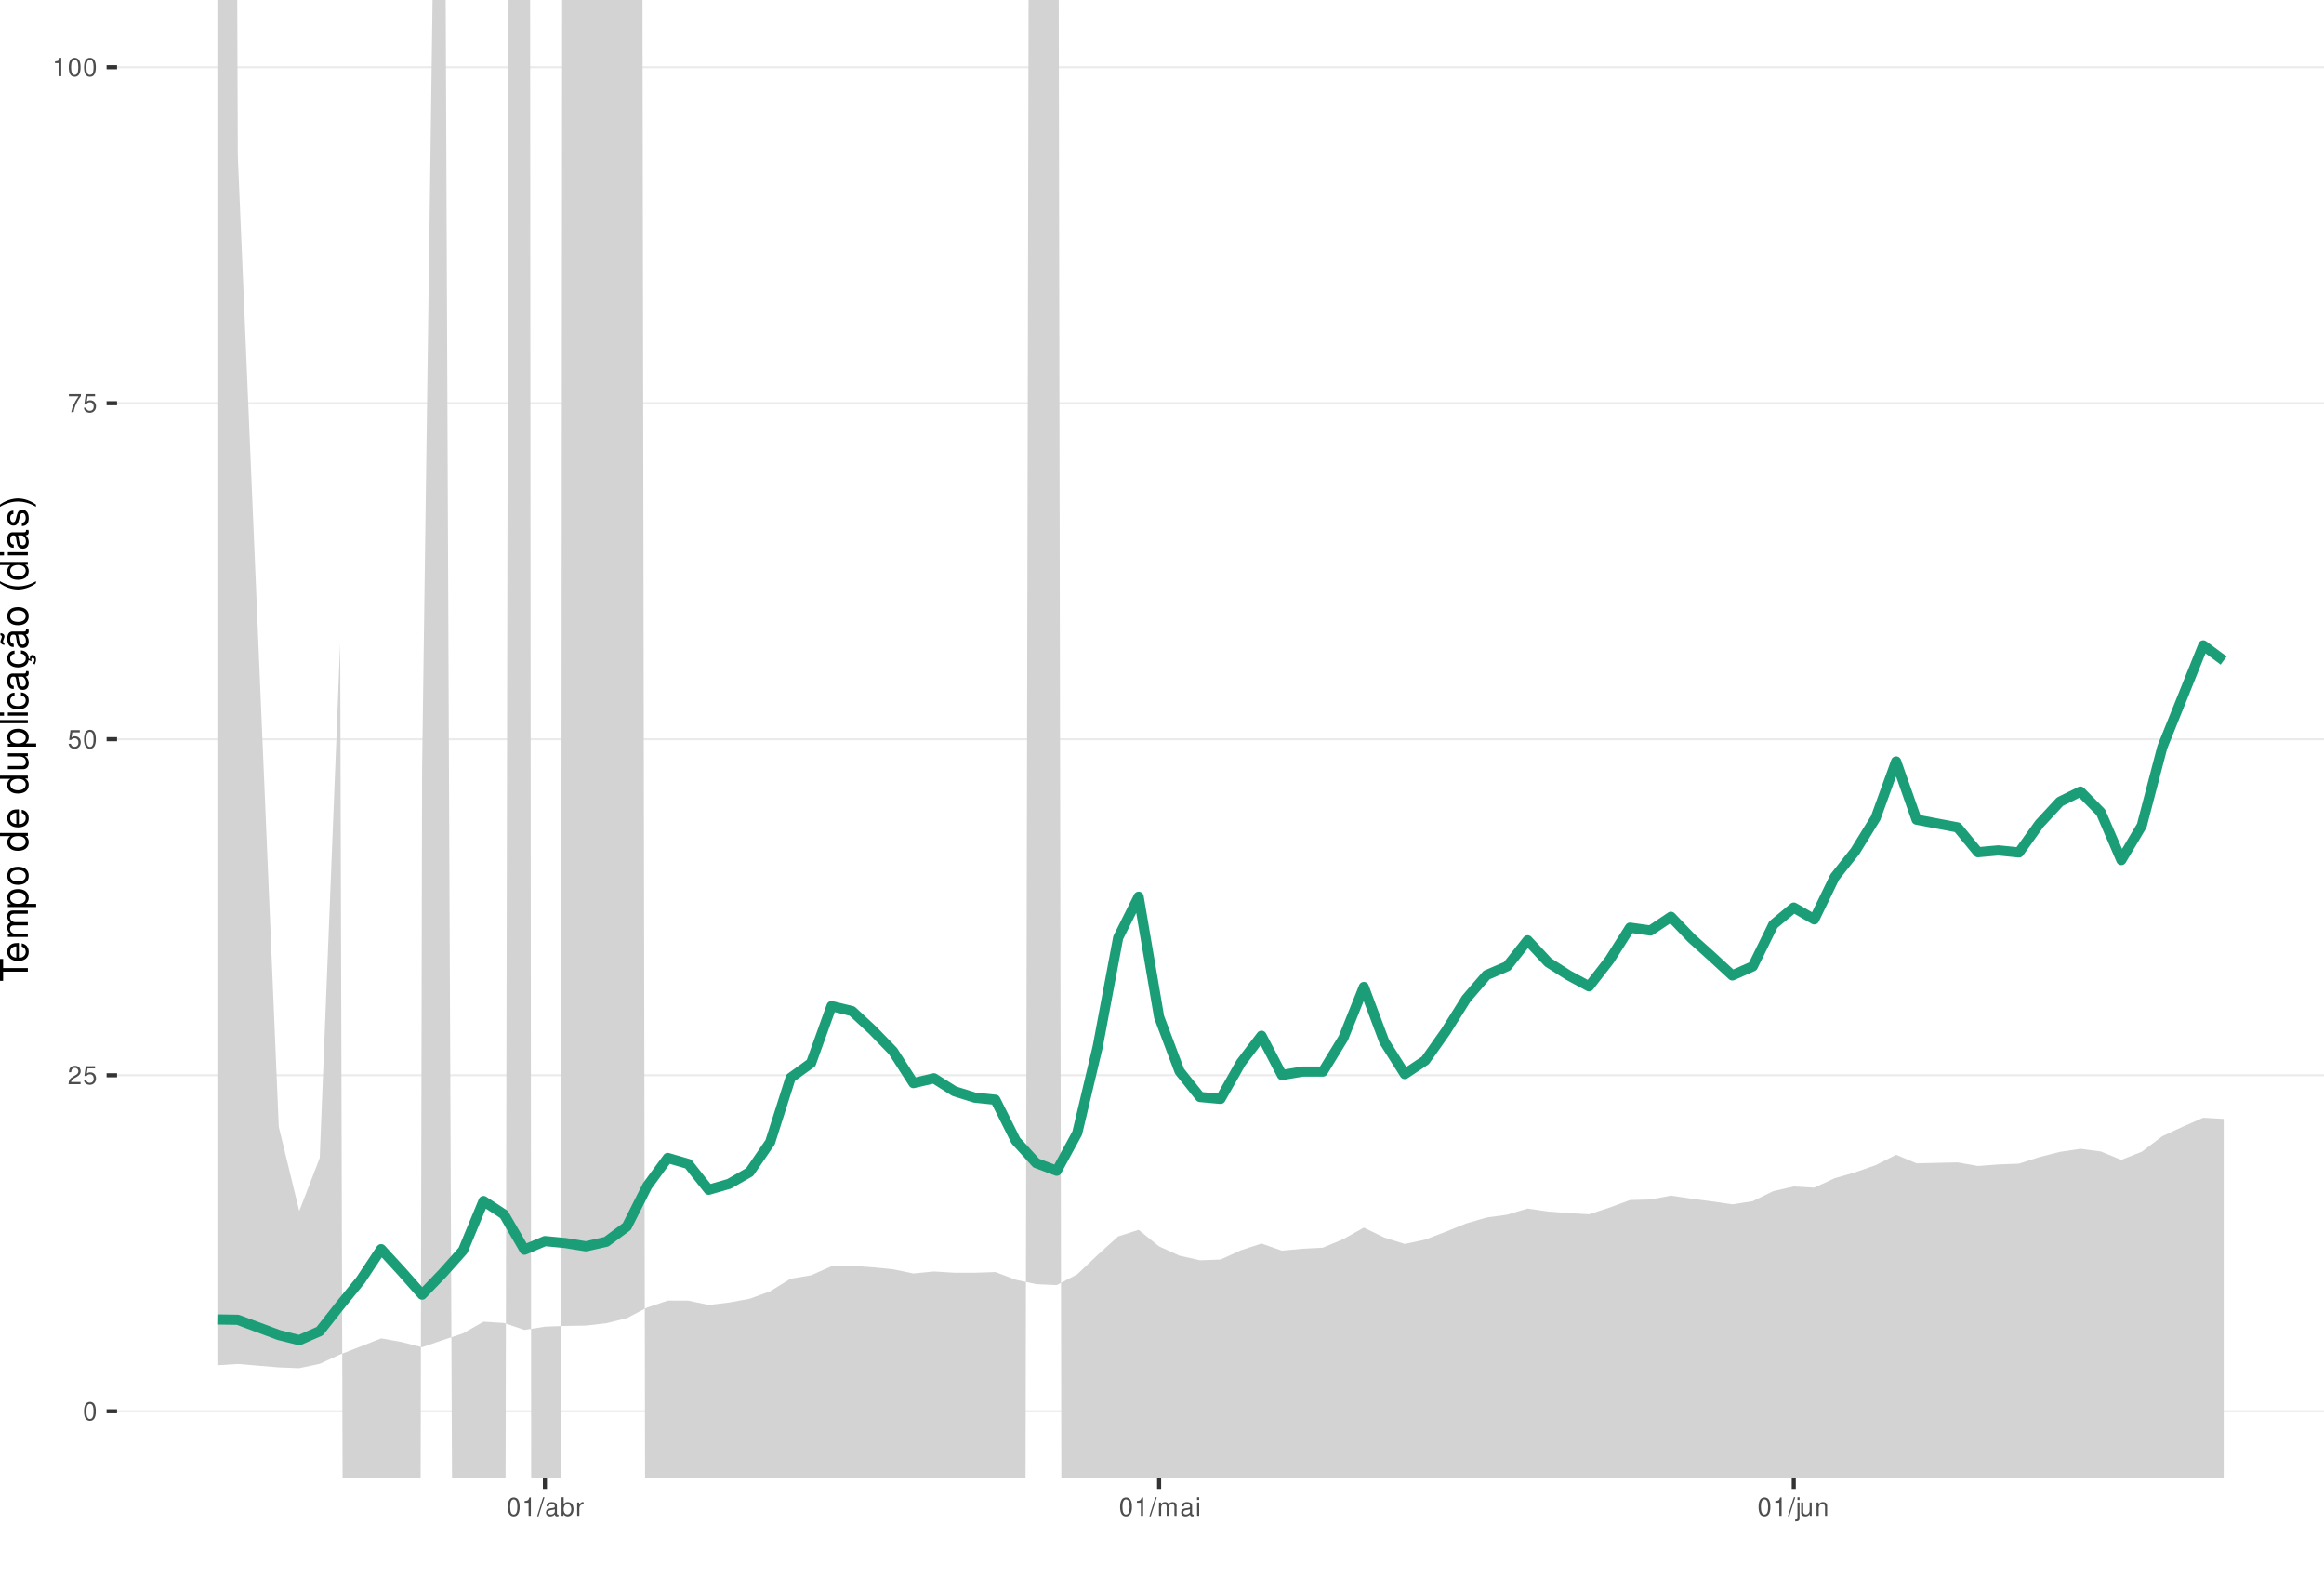
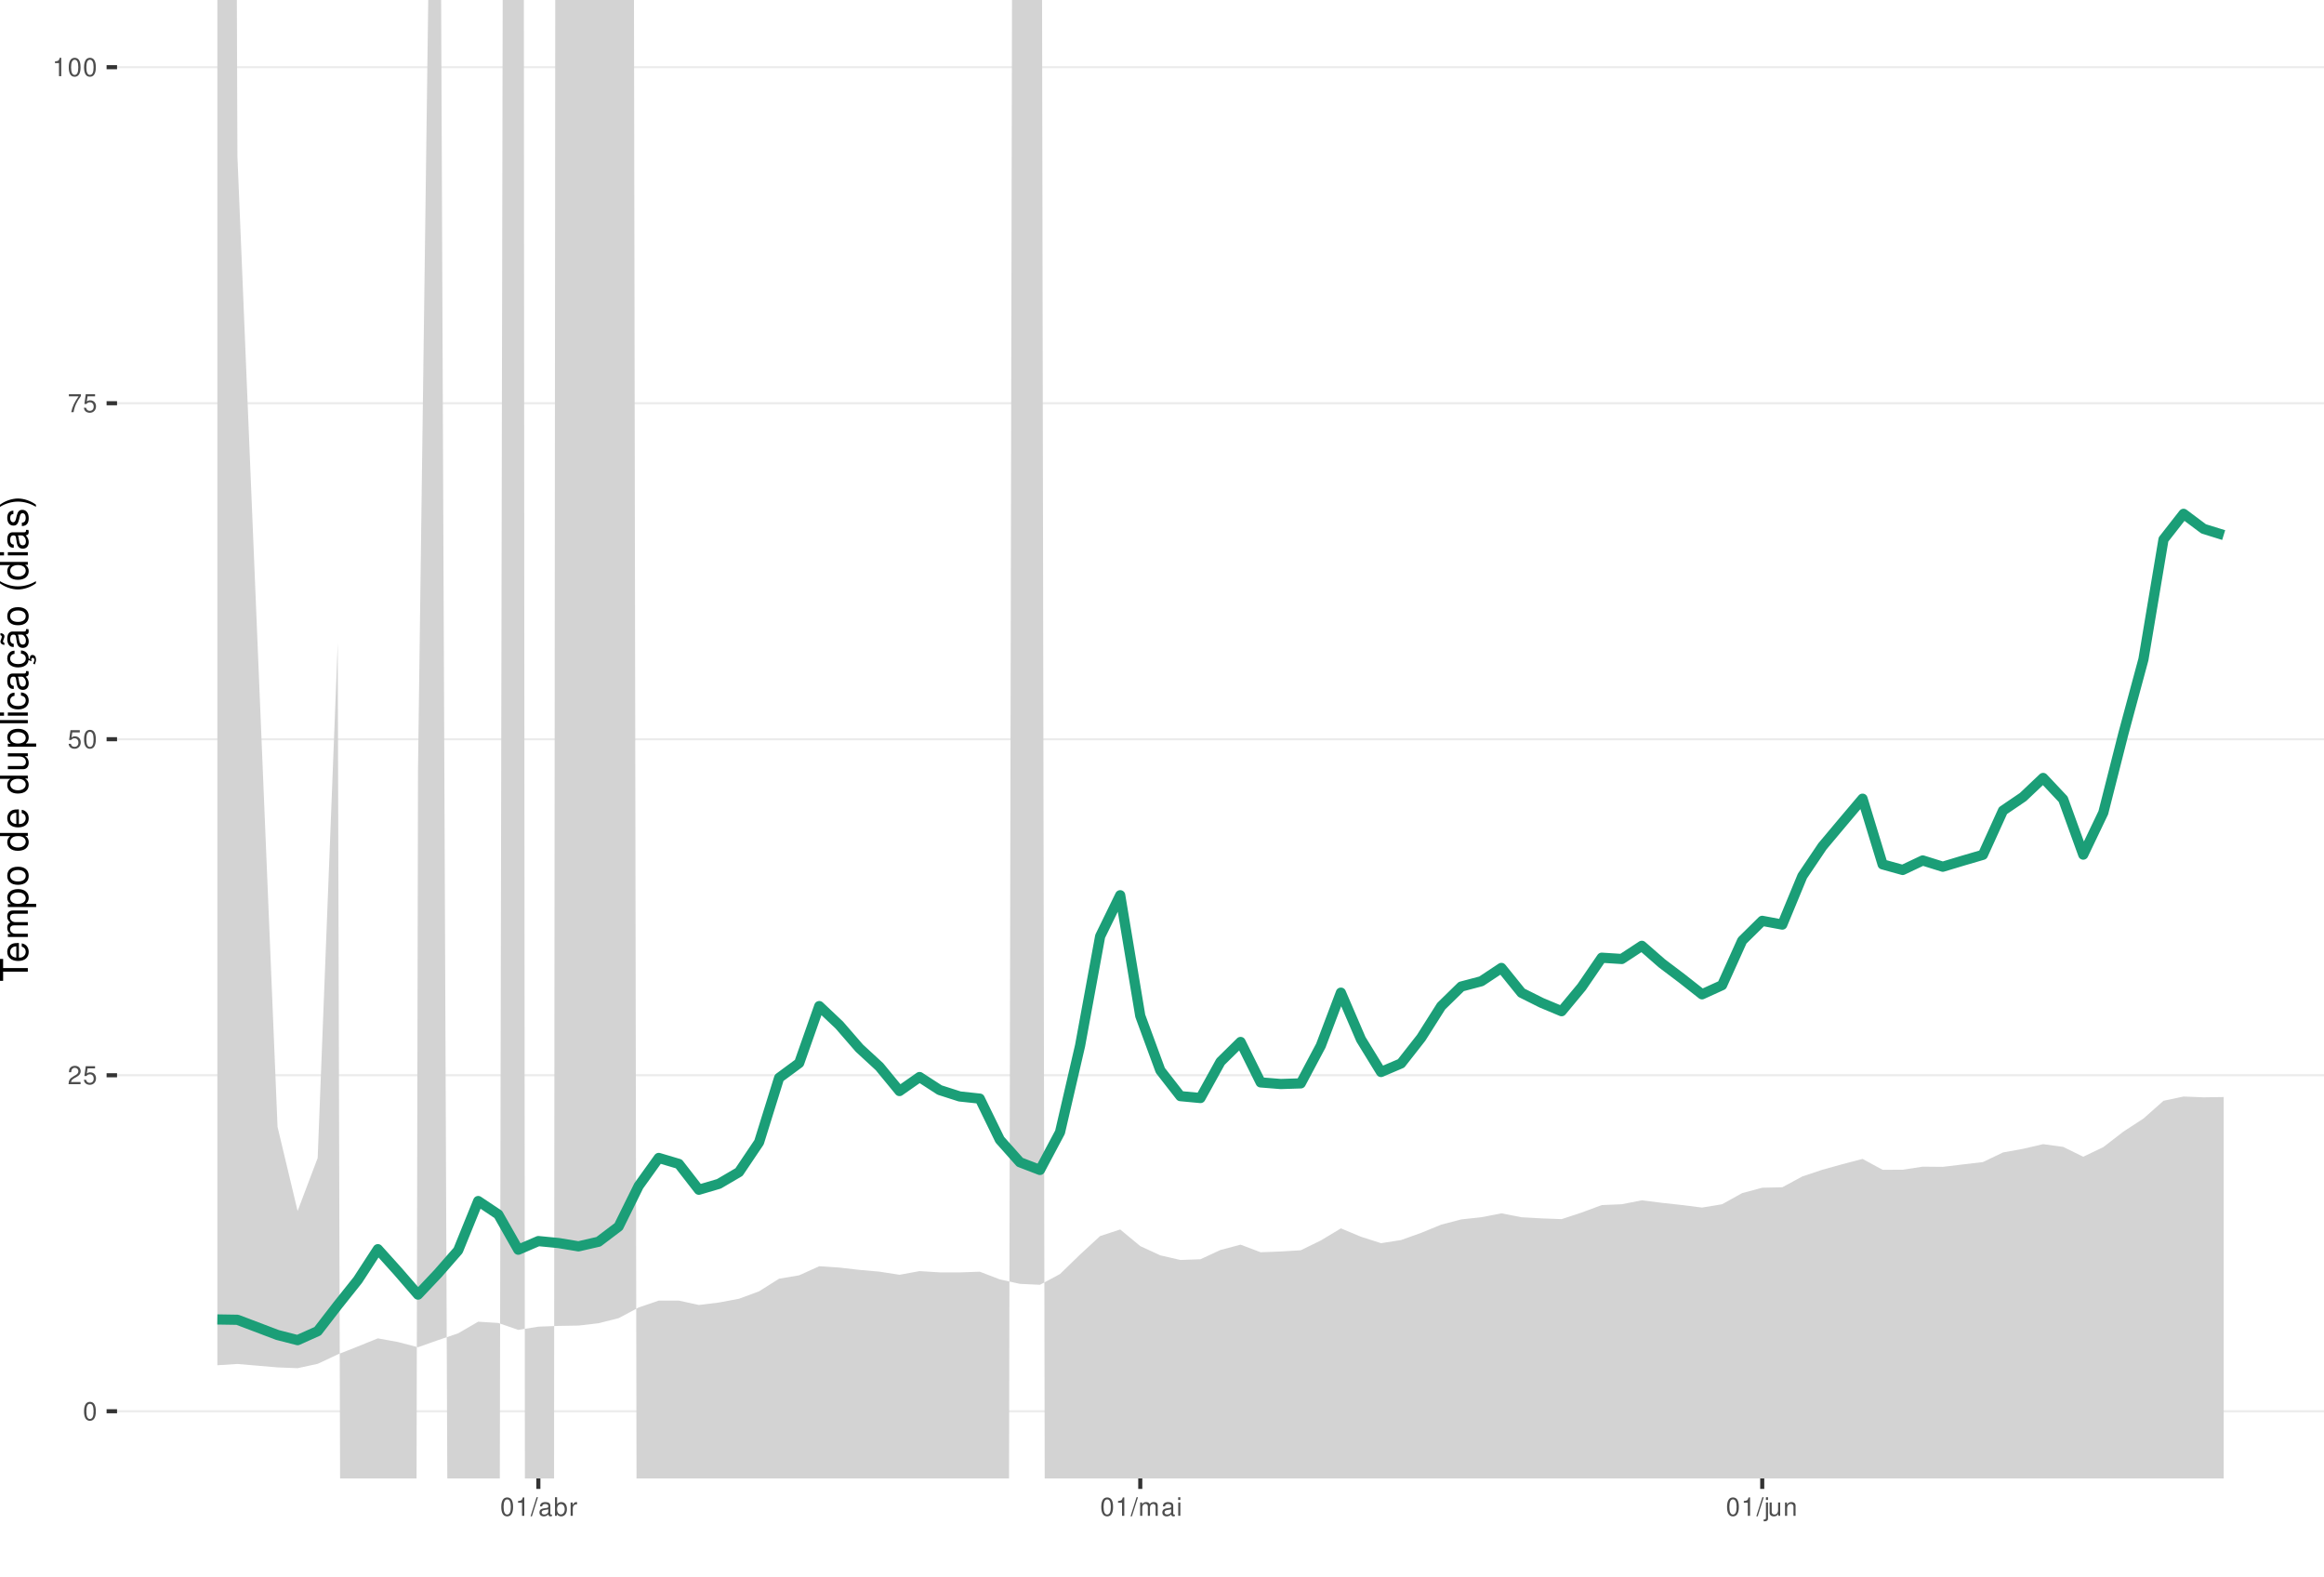
<svg xmlns="http://www.w3.org/2000/svg" xmlns:xlink="http://www.w3.org/1999/xlink" width="609pt" height="413pt" viewBox="0 0 609 413" version="1.1">
  <defs>
    <g>
      <symbol overflow="visible" id="glyph0-0">
        <path style="stroke:none;" d="" />
      </symbol>
      <symbol overflow="visible" id="glyph0-1">
        <path style="stroke:none;" d="M 1.828 -4.812 C 1.391 -4.812 0.984 -4.609 0.75 -4.281 C 0.438 -3.859 0.281 -3.219 0.281 -2.328 C 0.281 -0.703 0.812 0.156 1.828 0.156 C 2.828 0.156 3.375 -0.703 3.375 -2.297 C 3.375 -3.219 3.234 -3.844 2.922 -4.281 C 2.672 -4.625 2.281 -4.812 1.828 -4.812 Z M 1.828 -4.297 C 2.469 -4.297 2.781 -3.641 2.781 -2.344 C 2.781 -0.969 2.469 -0.328 1.812 -0.328 C 1.203 -0.328 0.891 -1 0.891 -2.328 C 0.891 -3.641 1.203 -4.297 1.828 -4.297 Z M 1.828 -4.297 " />
      </symbol>
      <symbol overflow="visible" id="glyph0-2">
        <path style="stroke:none;" d="M 3.375 -0.578 L 0.891 -0.578 C 0.938 -0.984 1.156 -1.234 1.734 -1.578 L 2.406 -1.953 C 3.062 -2.328 3.406 -2.812 3.406 -3.406 C 3.406 -3.812 3.234 -4.188 2.969 -4.438 C 2.688 -4.688 2.344 -4.812 1.891 -4.812 C 1.297 -4.812 0.844 -4.594 0.578 -4.188 C 0.422 -3.938 0.344 -3.641 0.328 -3.141 L 0.922 -3.141 C 0.938 -3.469 0.984 -3.672 1.062 -3.828 C 1.219 -4.125 1.516 -4.297 1.875 -4.297 C 2.406 -4.297 2.797 -3.906 2.797 -3.391 C 2.797 -3.016 2.578 -2.672 2.156 -2.438 L 1.547 -2.078 C 0.562 -1.516 0.281 -1.062 0.219 0 L 3.375 0 Z M 3.375 -0.578 " />
      </symbol>
      <symbol overflow="visible" id="glyph0-3">
        <path style="stroke:none;" d="M 3.172 -4.719 L 0.734 -4.719 L 0.375 -2.156 L 0.922 -2.156 C 1.188 -2.469 1.422 -2.594 1.797 -2.594 C 2.422 -2.594 2.812 -2.156 2.812 -1.453 C 2.812 -0.781 2.422 -0.359 1.781 -0.359 C 1.266 -0.359 0.953 -0.625 0.812 -1.156 L 0.234 -1.156 C 0.312 -0.766 0.375 -0.578 0.516 -0.406 C 0.781 -0.047 1.266 0.156 1.797 0.156 C 2.75 0.156 3.422 -0.547 3.422 -1.531 C 3.422 -2.469 2.797 -3.109 1.891 -3.109 C 1.562 -3.109 1.297 -3.016 1.016 -2.828 L 1.203 -4.141 L 3.172 -4.141 Z M 3.172 -4.719 " />
      </symbol>
      <symbol overflow="visible" id="glyph0-4">
        <path style="stroke:none;" d="M 3.469 -4.719 L 0.312 -4.719 L 0.312 -4.141 L 2.859 -4.141 C 1.734 -2.531 1.266 -1.547 0.922 0 L 1.547 0 C 1.797 -1.516 2.391 -2.812 3.469 -4.234 Z M 3.469 -4.719 " />
      </symbol>
      <symbol overflow="visible" id="glyph0-5">
        <path style="stroke:none;" d="M 1.719 -3.422 L 1.719 0 L 2.312 0 L 2.312 -4.812 L 1.922 -4.812 C 1.719 -4.078 1.578 -3.969 0.672 -3.859 L 0.672 -3.422 Z M 1.719 -3.422 " />
      </symbol>
      <symbol overflow="visible" id="glyph0-6">
        <path style="stroke:none;" d="M 1.531 -4.859 L -0.047 0.141 L 0.312 0.141 L 1.891 -4.859 Z M 1.531 -4.859 " />
      </symbol>
      <symbol overflow="visible" id="glyph0-7">
        <path style="stroke:none;" d="M 3.562 -0.328 C 3.5 -0.312 3.469 -0.312 3.438 -0.312 C 3.25 -0.312 3.141 -0.406 3.141 -0.578 L 3.141 -2.641 C 3.141 -3.25 2.688 -3.594 1.828 -3.594 C 1.312 -3.594 0.906 -3.438 0.672 -3.188 C 0.516 -3 0.453 -2.797 0.438 -2.453 L 0.984 -2.453 C 1.031 -2.875 1.297 -3.078 1.812 -3.078 C 2.312 -3.078 2.594 -2.891 2.594 -2.562 L 2.594 -2.406 C 2.578 -2.172 2.469 -2.078 2.016 -2.031 C 1.219 -1.922 1.109 -1.891 0.891 -1.812 C 0.484 -1.641 0.281 -1.328 0.281 -0.875 C 0.281 -0.25 0.719 0.156 1.422 0.156 C 1.859 0.156 2.219 0 2.609 -0.359 C 2.656 0 2.828 0.156 3.188 0.156 C 3.297 0.156 3.375 0.141 3.562 0.094 Z M 2.594 -1.094 C 2.594 -0.906 2.531 -0.797 2.375 -0.641 C 2.141 -0.438 1.875 -0.328 1.547 -0.328 C 1.109 -0.328 0.859 -0.547 0.859 -0.891 C 0.859 -1.266 1.094 -1.438 1.703 -1.531 C 2.297 -1.609 2.406 -1.641 2.594 -1.719 Z M 2.594 -1.094 " />
      </symbol>
      <symbol overflow="visible" id="glyph0-8">
        <path style="stroke:none;" d="M 0.359 -4.859 L 0.359 0 L 0.859 0 L 0.859 -0.453 C 1.125 -0.047 1.484 0.156 1.969 0.156 C 2.875 0.156 3.484 -0.594 3.484 -1.75 C 3.484 -2.891 2.922 -3.594 1.984 -3.594 C 1.516 -3.594 1.172 -3.406 0.906 -3.016 L 0.906 -4.859 Z M 1.891 -3.062 C 2.5 -3.062 2.906 -2.531 2.906 -1.703 C 2.906 -0.906 2.484 -0.359 1.891 -0.359 C 1.297 -0.359 0.906 -0.906 0.906 -1.719 C 0.906 -2.531 1.297 -3.062 1.891 -3.062 Z M 1.891 -3.062 " />
      </symbol>
      <symbol overflow="visible" id="glyph0-9">
        <path style="stroke:none;" d="M 0.453 -3.484 L 0.453 0 L 1.016 0 L 1.016 -1.812 C 1.031 -2.656 1.375 -3.016 2.141 -3 L 2.141 -3.562 C 2.047 -3.578 1.984 -3.594 1.922 -3.594 C 1.562 -3.594 1.297 -3.375 0.969 -2.859 L 0.969 -3.484 Z M 0.453 -3.484 " />
      </symbol>
      <symbol overflow="visible" id="glyph0-10">
        <path style="stroke:none;" d="M 0.469 -3.484 L 0.469 0 L 1.031 0 L 1.031 -2.188 C 1.031 -2.703 1.391 -3.109 1.844 -3.109 C 2.25 -3.109 2.484 -2.844 2.484 -2.406 L 2.484 0 L 3.047 0 L 3.047 -2.188 C 3.047 -2.703 3.422 -3.109 3.875 -3.109 C 4.266 -3.109 4.516 -2.844 4.516 -2.406 L 4.516 0 L 5.078 0 L 5.078 -2.609 C 5.078 -3.234 4.719 -3.594 4.062 -3.594 C 3.594 -3.594 3.312 -3.453 2.984 -3.062 C 2.781 -3.422 2.5 -3.594 2.047 -3.594 C 1.578 -3.594 1.266 -3.422 0.984 -3 L 0.984 -3.484 Z M 0.469 -3.484 " />
      </symbol>
      <symbol overflow="visible" id="glyph0-11">
        <path style="stroke:none;" d="M 1 -3.484 L 0.453 -3.484 L 0.453 0 L 1 0 Z M 1 -4.859 L 0.438 -4.859 L 0.438 -4.156 L 1 -4.156 Z M 1 -4.859 " />
      </symbol>
      <symbol overflow="visible" id="glyph0-12">
        <path style="stroke:none;" d="M 0.469 -3.484 L 0.469 0.5 C 0.469 0.859 0.359 0.969 0.016 0.969 C -0.031 0.969 -0.047 0.969 -0.125 0.953 L -0.125 1.438 C -0.047 1.438 -0.016 1.453 0.062 1.453 C 0.688 1.453 1.016 1.203 1.016 0.719 L 1.016 -3.484 Z M 1.016 -4.859 L 0.469 -4.859 L 0.469 -4.156 L 1.016 -4.156 Z M 1.016 -4.859 " />
      </symbol>
      <symbol overflow="visible" id="glyph0-13">
        <path style="stroke:none;" d="M 3.203 0 L 3.203 -3.484 L 2.656 -3.484 L 2.656 -1.516 C 2.656 -0.797 2.281 -0.328 1.703 -0.328 C 1.266 -0.328 0.984 -0.594 0.984 -1.016 L 0.984 -3.484 L 0.438 -3.484 L 0.438 -0.797 C 0.438 -0.219 0.859 0.156 1.547 0.156 C 2.062 0.156 2.391 -0.031 2.703 -0.484 L 2.703 0 Z M 3.203 0 " />
      </symbol>
      <symbol overflow="visible" id="glyph0-14">
        <path style="stroke:none;" d="M 0.469 -3.484 L 0.469 0 L 1.031 0 L 1.031 -1.922 C 1.031 -2.641 1.391 -3.109 1.969 -3.109 C 2.406 -3.109 2.688 -2.828 2.688 -2.422 L 2.688 0 L 3.234 0 L 3.234 -2.641 C 3.234 -3.219 2.812 -3.594 2.141 -3.594 C 1.625 -3.594 1.281 -3.391 0.984 -2.906 L 0.984 -3.484 Z M 0.469 -3.484 " />
      </symbol>
      <symbol overflow="visible" id="glyph1-0">
        <path style="stroke:none;" d="" />
      </symbol>
      <symbol overflow="visible" id="glyph1-1">
        <path style="stroke:none;" d="M -6.469 -3.547 L -6.469 -5.938 L -7.297 -5.938 L -7.297 -0.203 L -6.469 -0.203 L -6.469 -2.609 L 0 -2.609 L 0 -3.547 Z M -6.469 -3.547 " />
      </symbol>
      <symbol overflow="visible" id="glyph1-2">
        <path style="stroke:none;" d="M -2.344 -5.125 C -3.141 -5.125 -3.625 -5.062 -4.016 -4.922 C -4.875 -4.578 -5.391 -3.781 -5.391 -2.797 C -5.391 -1.344 -4.281 -0.406 -2.547 -0.406 C -0.812 -0.406 0.234 -1.297 0.234 -2.781 C 0.234 -3.984 -0.453 -4.812 -1.594 -5.016 L -1.594 -4.188 C -0.906 -3.953 -0.547 -3.484 -0.547 -2.812 C -0.547 -2.281 -0.781 -1.828 -1.219 -1.547 C -1.516 -1.344 -1.812 -1.281 -2.344 -1.266 Z M -3.016 -1.297 C -3.984 -1.359 -4.625 -1.953 -4.625 -2.797 C -4.625 -3.641 -3.953 -4.234 -3.016 -4.234 Z M -3.016 -1.297 " />
      </symbol>
      <symbol overflow="visible" id="glyph1-3">
        <path style="stroke:none;" d="M -5.234 -0.703 L 0 -0.703 L 0 -1.547 L -3.297 -1.547 C -4.047 -1.547 -4.656 -2.094 -4.656 -2.766 C -4.656 -3.391 -4.281 -3.734 -3.609 -3.734 L 0 -3.734 L 0 -4.578 L -3.297 -4.578 C -4.047 -4.578 -4.656 -5.125 -4.656 -5.812 C -4.656 -6.422 -4.266 -6.781 -3.609 -6.781 L 0 -6.781 L 0 -7.625 L -3.938 -7.625 C -4.875 -7.625 -5.391 -7.078 -5.391 -6.094 C -5.391 -5.406 -5.188 -4.984 -4.594 -4.484 C -5.156 -4.188 -5.391 -3.766 -5.391 -3.078 C -5.391 -2.375 -5.125 -1.906 -4.5 -1.469 L -5.234 -1.469 Z M -5.234 -0.703 " />
      </symbol>
      <symbol overflow="visible" id="glyph1-4">
        <path style="stroke:none;" d="M 2.188 -0.547 L 2.188 -1.375 L -0.547 -1.375 C -0.016 -1.812 0.234 -2.312 0.234 -2.984 C 0.234 -4.344 -0.859 -5.234 -2.531 -5.234 C -4.297 -5.234 -5.391 -4.375 -5.391 -2.984 C -5.391 -2.266 -5.062 -1.703 -4.453 -1.312 L -5.234 -1.312 L -5.234 -0.547 Z M -4.609 -2.844 C -4.609 -3.766 -3.797 -4.359 -2.547 -4.359 C -1.359 -4.359 -0.547 -3.75 -0.547 -2.844 C -0.547 -1.953 -1.344 -1.375 -2.578 -1.375 C -3.812 -1.375 -4.609 -1.953 -4.609 -2.844 Z M -4.609 -2.844 " />
      </symbol>
      <symbol overflow="visible" id="glyph1-5">
        <path style="stroke:none;" d="M -5.391 -2.719 C -5.391 -1.234 -4.344 -0.359 -2.578 -0.359 C -0.812 -0.359 0.234 -1.234 0.234 -2.734 C 0.234 -4.203 -0.812 -5.094 -2.547 -5.094 C -4.359 -5.094 -5.391 -4.234 -5.391 -2.719 Z M -4.625 -2.734 C -4.625 -3.672 -3.844 -4.234 -2.547 -4.234 C -1.312 -4.234 -0.547 -3.656 -0.547 -2.734 C -0.547 -1.797 -1.312 -1.234 -2.578 -1.234 C -3.844 -1.234 -4.625 -1.797 -4.625 -2.734 Z M -4.625 -2.734 " />
      </symbol>
      <symbol overflow="visible" id="glyph1-6">
        <path style="stroke:none;" d="" />
      </symbol>
      <symbol overflow="visible" id="glyph1-7">
        <path style="stroke:none;" d="M -7.297 -4.953 L -7.297 -4.125 L -4.578 -4.125 C -5.109 -3.766 -5.391 -3.203 -5.391 -2.516 C -5.391 -1.156 -4.297 -0.266 -2.625 -0.266 C -0.859 -0.266 0.234 -1.125 0.234 -2.547 C 0.234 -3.266 -0.047 -3.766 -0.688 -4.203 L 0 -4.203 L 0 -4.953 Z M -4.609 -2.656 C -4.609 -3.547 -3.812 -4.125 -2.562 -4.125 C -1.344 -4.125 -0.547 -3.547 -0.547 -2.656 C -0.547 -1.734 -1.359 -1.125 -2.578 -1.125 C -3.797 -1.125 -4.609 -1.734 -4.609 -2.656 Z M -4.609 -2.656 " />
      </symbol>
      <symbol overflow="visible" id="glyph1-8">
        <path style="stroke:none;" d="M 0 -4.812 L -5.234 -4.812 L -5.234 -3.984 L -2.266 -3.984 C -1.203 -3.984 -0.5 -3.438 -0.5 -2.562 C -0.5 -1.906 -0.906 -1.484 -1.531 -1.484 L -5.234 -1.484 L -5.234 -0.656 L -1.203 -0.656 C -0.328 -0.656 0.234 -1.297 0.234 -2.312 C 0.234 -3.094 -0.047 -3.578 -0.734 -4.062 L 0 -4.062 Z M 0 -4.812 " />
      </symbol>
      <symbol overflow="visible" id="glyph1-9">
        <path style="stroke:none;" d="M -7.297 -1.516 L -7.297 -0.688 L 0 -0.688 L 0 -1.516 Z M -7.297 -1.516 " />
      </symbol>
      <symbol overflow="visible" id="glyph1-10">
        <path style="stroke:none;" d="M -5.234 -1.5 L -5.234 -0.672 L 0 -0.672 L 0 -1.5 Z M -7.297 -1.5 L -7.297 -0.656 L -6.234 -0.656 L -6.234 -1.5 Z M -7.297 -1.5 " />
      </symbol>
      <symbol overflow="visible" id="glyph1-11">
        <path style="stroke:none;" d="M -3.484 -4.703 C -3.984 -4.672 -4.312 -4.562 -4.609 -4.359 C -5.094 -4 -5.391 -3.375 -5.391 -2.641 C -5.391 -1.219 -4.266 -0.312 -2.531 -0.312 C -0.844 -0.312 0.234 -1.203 0.234 -2.625 C 0.234 -3.875 -0.516 -4.672 -1.797 -4.766 L -1.797 -3.938 C -0.953 -3.797 -0.547 -3.359 -0.547 -2.656 C -0.547 -1.734 -1.297 -1.188 -2.531 -1.188 C -3.844 -1.188 -4.625 -1.719 -4.625 -2.625 C -4.625 -3.328 -4.203 -3.766 -3.484 -3.875 Z M -3.484 -4.703 " />
      </symbol>
      <symbol overflow="visible" id="glyph1-12">
        <path style="stroke:none;" d="M -0.484 -5.344 C -0.469 -5.266 -0.469 -5.219 -0.469 -5.172 C -0.469 -4.875 -0.625 -4.719 -0.875 -4.719 L -3.953 -4.719 C -4.891 -4.719 -5.391 -4.047 -5.391 -2.75 C -5.391 -1.984 -5.172 -1.375 -4.781 -1.016 C -4.516 -0.766 -4.203 -0.672 -3.688 -0.656 L -3.688 -1.484 C -4.328 -1.562 -4.625 -1.938 -4.625 -2.719 C -4.625 -3.484 -4.344 -3.891 -3.844 -3.891 L -3.625 -3.891 C -3.266 -3.875 -3.125 -3.703 -3.047 -3.016 C -2.891 -1.844 -2.844 -1.656 -2.719 -1.344 C -2.453 -0.734 -2 -0.422 -1.312 -0.422 C -0.375 -0.422 0.234 -1.078 0.234 -2.141 C 0.234 -2.797 0 -3.328 -0.547 -3.922 C 0 -3.984 0.234 -4.234 0.234 -4.781 C 0.234 -4.953 0.203 -5.062 0.141 -5.344 Z M -1.656 -3.891 C -1.375 -3.891 -1.203 -3.812 -0.969 -3.562 C -0.656 -3.219 -0.5 -2.812 -0.5 -2.312 C -0.5 -1.672 -0.812 -1.297 -1.344 -1.297 C -1.891 -1.297 -2.172 -1.656 -2.297 -2.547 C -2.422 -3.438 -2.453 -3.609 -2.594 -3.891 Z M -1.656 -3.891 " />
      </symbol>
      <symbol overflow="visible" id="glyph1-13">
        <path style="stroke:none;" d="M 0.234 -2.641 C 0.234 -3.875 -0.547 -4.703 -1.797 -4.766 L -1.797 -3.938 C -0.953 -3.797 -0.531 -3.359 -0.531 -2.656 C -0.531 -1.734 -1.281 -1.188 -2.516 -1.188 C -3.844 -1.188 -4.625 -1.719 -4.625 -2.625 C -4.625 -3.328 -4.203 -3.766 -3.484 -3.875 L -3.484 -4.703 C -3.984 -4.672 -4.312 -4.562 -4.609 -4.359 C -5.094 -4 -5.391 -3.375 -5.391 -2.641 C -5.391 -1.219 -4.266 -0.312 -2.531 -0.312 C -1.469 -0.312 -0.625 -0.672 -0.156 -1.312 C 0.047 -1.594 0.125 -1.812 0.203 -2.25 L 0.922 -1.938 L 0.984 -2.062 C 0.938 -2.188 0.906 -2.25 0.906 -2.375 C 0.906 -2.656 1.047 -2.828 1.281 -2.828 C 1.547 -2.828 1.734 -2.594 1.734 -2.297 C 1.734 -2.031 1.672 -1.844 1.438 -1.406 L 1.406 -1.312 L 1.812 -1.094 C 2.078 -1.75 2.141 -1.953 2.141 -2.344 C 2.141 -3.109 1.781 -3.578 1.203 -3.578 C 0.781 -3.578 0.547 -3.297 0.547 -2.797 C 0.547 -2.703 0.547 -2.641 0.562 -2.516 Z M 0.234 -2.641 " />
      </symbol>
      <symbol overflow="visible" id="glyph1-14">
        <path style="stroke:none;" d="M -0.484 -5.344 C -0.469 -5.266 -0.469 -5.219 -0.469 -5.172 C -0.469 -4.875 -0.625 -4.719 -0.875 -4.719 L -3.953 -4.719 C -4.891 -4.719 -5.391 -4.047 -5.391 -2.75 C -5.391 -1.984 -5.172 -1.375 -4.781 -1.016 C -4.516 -0.766 -4.203 -0.672 -3.688 -0.656 L -3.688 -1.484 C -4.328 -1.562 -4.625 -1.938 -4.625 -2.719 C -4.625 -3.484 -4.344 -3.891 -3.844 -3.891 L -3.625 -3.891 C -3.266 -3.875 -3.125 -3.703 -3.047 -3.016 C -2.891 -1.844 -2.844 -1.656 -2.719 -1.344 C -2.453 -0.734 -2 -0.422 -1.312 -0.422 C -0.375 -0.422 0.234 -1.078 0.234 -2.141 C 0.234 -2.797 0 -3.328 -0.547 -3.922 C 0 -3.984 0.234 -4.234 0.234 -4.781 C 0.234 -4.953 0.203 -5.062 0.141 -5.344 Z M -1.656 -3.891 C -1.375 -3.891 -1.203 -3.812 -0.969 -3.562 C -0.656 -3.219 -0.5 -2.812 -0.5 -2.312 C -0.5 -1.672 -0.812 -1.297 -1.344 -1.297 C -1.891 -1.297 -2.172 -1.656 -2.297 -2.547 C -2.422 -3.438 -2.453 -3.609 -2.594 -3.891 Z M -7.172 -3.75 C -6.922 -3.672 -6.812 -3.547 -6.812 -3.375 C -6.812 -3.25 -6.875 -2.984 -6.984 -2.734 C -7.156 -2.312 -7.172 -2.25 -7.172 -2.047 C -7.172 -1.594 -6.797 -1.297 -6.141 -1.188 L -6.141 -1.766 C -6.375 -1.812 -6.5 -1.938 -6.5 -2.094 C -6.5 -2.203 -6.469 -2.344 -6.375 -2.578 C -6.156 -3.156 -6.125 -3.234 -6.125 -3.438 C -6.125 -3.922 -6.484 -4.219 -7.172 -4.312 Z M -7.172 -3.75 " />
      </symbol>
      <symbol overflow="visible" id="glyph1-15">
        <path style="stroke:none;" d="M -7.297 -2.359 C -5.984 -1.359 -4.156 -0.734 -2.594 -0.734 C -1.016 -0.734 0.812 -1.359 2.125 -2.359 L 2.125 -2.906 C 0.688 -2.031 -0.984 -1.547 -2.594 -1.547 C -4.188 -1.547 -5.875 -2.031 -7.297 -2.906 Z M -7.297 -2.359 " />
      </symbol>
      <symbol overflow="visible" id="glyph1-16">
        <path style="stroke:none;" d="M -3.781 -4.375 C -4.812 -4.375 -5.391 -3.688 -5.391 -2.484 C -5.391 -1.266 -4.766 -0.469 -3.797 -0.469 C -2.969 -0.469 -2.578 -0.891 -2.281 -2.125 L -2.094 -2.906 C -1.953 -3.484 -1.734 -3.719 -1.375 -3.719 C -0.875 -3.719 -0.547 -3.234 -0.547 -2.5 C -0.547 -2.047 -0.672 -1.672 -0.891 -1.453 C -1.047 -1.328 -1.188 -1.266 -1.562 -1.219 L -1.562 -0.344 C -0.344 -0.375 0.234 -1.062 0.234 -2.438 C 0.234 -3.75 -0.422 -4.594 -1.438 -4.594 C -2.203 -4.594 -2.641 -4.156 -2.891 -3.109 L -3.078 -2.312 C -3.234 -1.625 -3.453 -1.344 -3.828 -1.344 C -4.312 -1.344 -4.625 -1.766 -4.625 -2.453 C -4.625 -3.125 -4.328 -3.484 -3.781 -3.5 Z M -3.781 -4.375 " />
      </symbol>
      <symbol overflow="visible" id="glyph1-17">
        <path style="stroke:none;" d="M 2.125 -0.938 C 0.812 -1.938 -1.016 -2.562 -2.578 -2.562 C -4.156 -2.562 -5.984 -1.938 -7.297 -0.938 L -7.297 -0.375 C -5.859 -1.266 -4.188 -1.75 -2.578 -1.75 C -0.984 -1.75 0.703 -1.266 2.125 -0.375 Z M 2.125 -0.938 " />
      </symbol>
    </g>
    <clipPath id="clip1">
      <path d="M 30.672 0 L 609 0 L 609 387.328 L 30.672 387.328 Z M 30.672 0 " />
    </clipPath>
    <clipPath id="clip2">
      <path d="M 30.672 369 L 609 369 L 609 370 L 30.672 370 Z M 30.672 369 " />
    </clipPath>
    <clipPath id="clip3">
      <path d="M 30.672 281 L 609 281 L 609 282 L 30.672 282 Z M 30.672 281 " />
    </clipPath>
    <clipPath id="clip4">
      <path d="M 30.672 193 L 609 193 L 609 194 L 30.672 194 Z M 30.672 193 " />
    </clipPath>
    <clipPath id="clip5">
      <path d="M 30.672 105 L 609 105 L 609 106 L 30.672 106 Z M 30.672 105 " />
    </clipPath>
    <clipPath id="clip6">
      <path d="M 30.672 17 L 609 17 L 609 18 L 30.672 18 Z M 30.672 17 " />
    </clipPath>
    <clipPath id="clip7">
      <path d="M 56 0 L 583 0 L 583 387.328 L 56 387.328 Z M 56 0 " />
    </clipPath>
  </defs>
  <g id="surface36">
    <rect x="0" y="0" width="609" height="413" style="fill:rgb(100%,100%,100%);fill-opacity:1;stroke:none;" />
    <rect x="0" y="0" width="609" height="413" style="fill:rgb(100%,100%,100%);fill-opacity:1;stroke:none;" />
    <path style="fill:none;stroke-width:1.067;stroke-linecap:round;stroke-linejoin:round;stroke:rgb(100%,100%,100%);stroke-opacity:1;stroke-miterlimit:10;" d="M 0 413 L 609 413 L 609 0 L 0 0 Z M 0 413 " />
    <g clip-path="url(#clip1)" clip-rule="nonzero">
      <path style=" stroke:none;fill-rule:nonzero;fill:rgb(100%,100%,100%);fill-opacity:1;" d="M 30.672 387.328 L 609 387.328 L 609 0 L 30.672 0 Z M 30.672 387.328 " />
    </g>
    <g clip-path="url(#clip2)" clip-rule="nonzero">
      <path style="fill:none;stroke-width:0.533;stroke-linecap:butt;stroke-linejoin:round;stroke:rgb(92.157%,92.157%,92.157%);stroke-opacity:1;stroke-miterlimit:10;" d="M 30.672 369.723 L 609 369.723 " />
    </g>
    <g clip-path="url(#clip3)" clip-rule="nonzero">
      <path style="fill:none;stroke-width:0.533;stroke-linecap:butt;stroke-linejoin:round;stroke:rgb(92.157%,92.157%,92.157%);stroke-opacity:1;stroke-miterlimit:10;" d="M 30.672 281.695 L 609 281.695 " />
    </g>
    <g clip-path="url(#clip4)" clip-rule="nonzero">
      <path style="fill:none;stroke-width:0.533;stroke-linecap:butt;stroke-linejoin:round;stroke:rgb(92.157%,92.157%,92.157%);stroke-opacity:1;stroke-miterlimit:10;" d="M 30.672 193.664 L 609 193.664 " />
    </g>
    <g clip-path="url(#clip5)" clip-rule="nonzero">
      <path style="fill:none;stroke-width:0.533;stroke-linecap:butt;stroke-linejoin:round;stroke:rgb(92.157%,92.157%,92.157%);stroke-opacity:1;stroke-miterlimit:10;" d="M 30.672 105.637 L 609 105.637 " />
    </g>
    <g clip-path="url(#clip6)" clip-rule="nonzero">
      <path style="fill:none;stroke-width:0.533;stroke-linecap:butt;stroke-linejoin:round;stroke:rgb(92.157%,92.157%,92.157%);stroke-opacity:1;stroke-miterlimit:10;" d="M 30.672 17.605 L 609 17.605 " />
    </g>
    <g clip-path="url(#clip7)" clip-rule="nonzero">
-       <path style=" stroke:none;fill-rule:nonzero;fill:rgb(82.745%,82.745%,82.745%);fill-opacity:1;" d="M 62.168 0 L 62.324 40.953 L 73.055 295.219 L 78.418 317.262 L 83.781 303.367 L 89.148 168.457 L 89.848 413 L 110.172 413 L 110.605 201.699 L 113.348 0 L 116.793 0 L 118.555 413 L 132.434 413 L 133.258 0 L 138.918 0 L 139.211 413 L 146.969 413 L 147.309 0 L 168.359 0 L 169.086 413 L 268.688 413 L 269.535 0 L 277.441 0 L 278.168 413 L 582.711 413 L 582.711 293.129 L 577.348 292.824 L 571.984 295.176 L 566.617 297.668 L 561.254 301.73 L 555.887 303.852 L 550.523 301.668 L 545.16 300.965 L 539.793 301.77 L 534.43 303.129 L 529.062 304.852 L 523.699 305.055 L 518.336 305.461 L 512.969 304.52 L 507.605 304.641 L 502.238 304.773 L 496.875 302.531 L 491.512 305.246 L 486.145 307.117 L 480.781 308.668 L 475.414 311.141 L 470.051 310.836 L 464.688 312.051 L 459.32 314.68 L 453.957 315.512 L 448.59 314.734 L 443.227 314.035 L 437.863 313.238 L 432.496 314.242 L 427.133 314.391 L 421.766 316.371 L 416.402 318.117 L 411.039 317.809 L 405.672 317.398 L 400.309 316.617 L 394.941 318.227 L 389.578 318.957 L 384.215 320.52 L 378.848 322.691 L 373.484 324.75 L 368.117 325.895 L 362.754 324.215 L 357.391 321.613 L 352.023 324.621 L 346.66 326.867 L 341.297 327.148 L 335.93 327.66 L 330.566 325.785 L 325.199 327.543 L 319.836 329.977 L 314.473 330.168 L 309.105 328.965 L 303.742 326.543 L 298.375 322.191 L 293.012 323.914 L 287.648 328.758 L 282.281 333.855 L 276.918 336.672 L 271.551 336.43 L 266.188 335.27 L 260.824 333.254 L 255.457 333.441 L 250.094 333.434 L 244.727 333.109 L 239.363 333.629 L 234 332.531 L 228.633 332 L 223.27 331.594 L 217.902 331.73 L 212.539 334.109 L 207.176 334.996 L 201.809 338.301 L 196.445 340.25 L 191.078 341.234 L 185.715 341.879 L 180.352 340.738 L 174.984 340.738 L 169.621 342.531 L 164.254 345.336 L 158.891 346.664 L 153.527 347.277 L 148.16 347.363 L 142.797 347.559 L 137.43 348.41 L 132.066 346.59 L 126.703 346.258 L 121.336 349.309 L 115.973 351.094 L 110.605 352.949 L 105.242 351.582 L 99.879 350.625 L 94.512 352.75 L 89.148 354.836 L 83.781 357.301 L 78.418 358.438 L 73.055 358.234 L 62.324 357.336 L 56.957 357.668 L 56.957 0 Z M 62.168 0 " />
-     </g>
-     <path style="fill:none;stroke-width:2.667;stroke-linecap:butt;stroke-linejoin:round;stroke:rgb(10.588%,61.961%,46.667%);stroke-opacity:1;stroke-miterlimit:10;" d="M 56.957 345.672 L 62.324 345.758 L 73.055 349.746 L 78.418 351.094 L 83.781 348.738 L 89.148 341.934 L 94.512 335.348 L 99.879 327.262 L 105.242 333.098 L 110.605 339.164 L 115.973 333.598 L 121.336 327.59 L 126.703 314.652 L 132.066 318.156 L 137.43 327.406 L 142.797 325.141 L 148.16 325.652 L 153.527 326.52 L 158.891 325.312 L 164.254 321.332 L 169.621 310.688 L 174.984 303.359 L 180.352 304.922 L 185.715 311.691 L 191.078 310.141 L 196.445 307.059 L 201.809 299.25 L 207.176 282.375 L 212.539 278.496 L 217.902 263.578 L 223.27 264.887 L 228.633 269.848 L 234 275.375 L 239.363 283.746 L 244.727 282.496 L 250.094 285.883 L 255.457 287.555 L 260.824 288.109 L 266.188 298.832 L 271.551 304.707 L 276.918 306.711 L 282.281 296.855 L 287.648 274.246 L 293.012 245.668 L 298.375 234.922 L 303.742 266.426 L 309.105 280.668 L 314.473 287.387 L 319.836 287.875 L 325.199 278.387 L 330.566 271.348 L 335.93 281.637 L 341.297 280.73 L 346.66 280.719 L 352.023 271.949 L 357.391 258.574 L 362.754 272.895 L 368.117 281.383 L 373.484 277.812 L 378.848 270.223 L 384.215 261.66 L 389.578 255.438 L 394.941 253.145 L 400.309 246.348 L 405.672 252.098 L 411.039 255.52 L 416.402 258.406 L 421.766 251.508 L 427.133 243.031 L 432.496 243.781 L 437.863 240.188 L 443.227 245.793 L 448.59 250.609 L 453.957 255.547 L 459.32 253.156 L 464.688 242.223 L 470.051 237.766 L 475.414 240.855 L 480.781 229.773 L 486.145 222.992 L 491.512 214.289 L 496.875 199.488 L 502.238 214.727 L 507.605 215.75 L 512.969 216.766 L 518.336 223.266 L 523.699 222.785 L 529.062 223.332 L 534.43 215.82 L 539.793 210.031 L 545.16 207.379 L 550.523 212.828 L 555.887 225.312 L 561.254 216.281 L 566.617 195.789 L 571.984 182.465 L 577.348 169.078 L 582.711 173.047 " />
+       <path style=" stroke:none;fill-rule:nonzero;fill:rgb(82.745%,82.745%,82.745%);fill-opacity:1;" d="M 62.066 0 L 62.215 40.953 L 72.73 295.219 L 77.988 317.262 L 83.246 303.367 L 88.504 168.457 L 89.191 413 L 109.105 413 L 109.535 201.699 L 112.219 0 L 115.598 0 L 117.324 413 L 130.926 413 L 131.73 0 L 137.277 0 L 137.566 413 L 145.168 413 L 145.504 0 L 166.133 0 L 166.84 413 L 264.367 413 L 265.195 0 L 273.07 0 L 273.809 413 L 582.711 413 L 582.711 287.402 L 577.453 287.48 L 572.195 287.27 L 566.941 288.387 L 561.684 293.043 L 556.426 296.465 L 551.168 300.527 L 545.91 303.043 L 540.652 300.465 L 535.395 299.746 L 530.137 300.969 L 524.879 301.926 L 519.621 304.441 L 514.363 305.059 L 509.105 305.695 L 503.848 305.645 L 498.59 306.445 L 493.336 306.469 L 488.078 303.617 L 482.82 304.992 L 477.562 306.449 L 472.305 308.203 L 467.047 311.047 L 461.789 311.16 L 456.531 312.574 L 451.273 315.492 L 446.016 316.359 L 440.758 315.699 L 435.5 315.121 L 430.242 314.457 L 424.984 315.488 L 419.73 315.711 L 414.473 317.66 L 409.215 319.391 L 403.957 319.191 L 398.699 318.898 L 393.441 317.871 L 388.184 318.891 L 382.926 319.461 L 377.668 320.836 L 372.41 322.988 L 367.152 324.867 L 361.895 325.691 L 356.637 324.004 L 351.379 321.812 L 346.125 324.977 L 340.867 327.547 L 335.609 327.867 L 330.352 328.07 L 325.094 326.078 L 319.836 327.465 L 314.578 329.902 L 309.32 330.09 L 304.062 328.883 L 298.805 326.457 L 293.547 322.102 L 288.289 323.82 L 283.031 328.668 L 277.773 333.773 L 272.52 336.594 L 267.262 336.348 L 262.004 335.18 L 256.746 333.16 L 251.488 333.348 L 246.23 333.336 L 240.973 333.008 L 235.715 333.969 L 230.457 333.152 L 225.199 332.684 L 219.941 332.078 L 214.684 331.73 L 209.426 334.109 L 204.168 334.996 L 198.914 338.301 L 193.656 340.25 L 188.398 341.234 L 183.141 341.879 L 177.883 340.738 L 172.625 340.738 L 167.367 342.531 L 162.109 345.336 L 156.852 346.664 L 151.594 347.277 L 146.336 347.363 L 141.078 347.559 L 135.82 348.41 L 130.562 346.59 L 125.309 346.258 L 120.051 349.309 L 114.793 351.094 L 109.535 352.949 L 104.277 351.582 L 99.02 350.625 L 93.762 352.75 L 88.504 354.836 L 83.246 357.301 L 77.988 358.438 L 72.73 358.234 L 62.215 357.336 L 56.957 357.668 L 56.957 0 Z M 62.066 0 " />
+     </g>
+     <path style="fill:none;stroke-width:2.667;stroke-linecap:butt;stroke-linejoin:round;stroke:rgb(10.588%,61.961%,46.667%);stroke-opacity:1;stroke-miterlimit:10;" d="M 56.957 345.672 L 62.215 345.758 L 72.73 349.746 L 77.988 351.094 L 83.246 348.738 L 88.504 341.934 L 93.762 335.348 L 99.02 327.262 L 104.277 333.098 L 109.535 339.164 L 114.793 333.598 L 120.051 327.59 L 125.309 314.652 L 130.562 318.156 L 135.82 327.406 L 141.078 325.141 L 146.336 325.652 L 151.594 326.52 L 156.852 325.312 L 162.109 321.332 L 167.367 310.688 L 172.625 303.359 L 177.883 304.922 L 183.141 311.691 L 188.398 310.141 L 193.656 307.059 L 198.914 299.25 L 204.168 282.375 L 209.426 278.496 L 214.684 263.578 L 219.941 268.547 L 225.199 274.602 L 230.457 279.445 L 235.715 285.836 L 240.973 282.16 L 246.23 285.566 L 251.488 287.254 L 256.746 287.816 L 262.004 298.59 L 267.262 304.488 L 272.52 306.508 L 277.773 296.629 L 283.031 273.961 L 288.289 245.305 L 293.547 234.535 L 298.805 266.133 L 304.062 280.422 L 309.32 287.168 L 314.578 287.664 L 319.836 278.156 L 325.094 272.977 L 330.352 283.57 L 335.609 283.992 L 340.867 283.824 L 346.125 273.934 L 351.379 260.055 L 356.637 272.285 L 361.895 280.84 L 367.152 278.598 L 372.41 271.895 L 377.668 263.598 L 382.926 258.457 L 388.184 257.066 L 393.441 253.578 L 398.699 260.086 L 403.957 262.719 L 409.215 264.918 L 414.473 258.586 L 419.73 250.902 L 424.984 251.234 L 430.242 247.785 L 435.5 252.383 L 440.758 256.352 L 446.016 260.492 L 451.273 258.098 L 456.531 246.43 L 461.789 241.246 L 467.047 242.227 L 472.305 229.52 L 477.562 221.723 L 482.82 215.457 L 488.078 209.242 L 493.336 226.449 L 498.59 227.91 L 503.848 225.422 L 509.105 227.066 L 514.363 225.48 L 519.621 223.945 L 524.879 212.367 L 530.137 208.793 L 535.395 203.809 L 540.652 209.391 L 545.91 223.898 L 551.168 212.902 L 556.426 192.203 L 561.684 172.738 L 566.941 141.328 L 572.195 134.613 L 577.453 138.551 L 582.711 140.18 " />
    <g style="fill:rgb(30.196%,30.196%,30.196%);fill-opacity:1;">
      <use xlink:href="#glyph0-1" x="21.738" y="372.07" />
    </g>
    <g style="fill:rgb(30.196%,30.196%,30.196%);fill-opacity:1;">
      <use xlink:href="#glyph0-2" x="17.738" y="284.043" />
      <use xlink:href="#glyph0-3" x="21.738" y="284.043" />
    </g>
    <g style="fill:rgb(30.196%,30.196%,30.196%);fill-opacity:1;">
      <use xlink:href="#glyph0-3" x="17.738" y="196.012" />
      <use xlink:href="#glyph0-1" x="21.738" y="196.012" />
    </g>
    <g style="fill:rgb(30.196%,30.196%,30.196%);fill-opacity:1;">
      <use xlink:href="#glyph0-4" x="17.738" y="107.984" />
      <use xlink:href="#glyph0-3" x="21.738" y="107.984" />
    </g>
    <g style="fill:rgb(30.196%,30.196%,30.196%);fill-opacity:1;">
      <use xlink:href="#glyph0-5" x="13.738" y="19.953" />
      <use xlink:href="#glyph0-1" x="17.738" y="19.953" />
      <use xlink:href="#glyph0-1" x="21.738" y="19.953" />
    </g>
    <path style="fill:none;stroke-width:1.067;stroke-linecap:butt;stroke-linejoin:round;stroke:rgb(20%,20%,20%);stroke-opacity:1;stroke-miterlimit:10;" d="M 27.93 369.723 L 30.672 369.723 " />
    <path style="fill:none;stroke-width:1.067;stroke-linecap:butt;stroke-linejoin:round;stroke:rgb(20%,20%,20%);stroke-opacity:1;stroke-miterlimit:10;" d="M 27.93 281.695 L 30.672 281.695 " />
    <path style="fill:none;stroke-width:1.067;stroke-linecap:butt;stroke-linejoin:round;stroke:rgb(20%,20%,20%);stroke-opacity:1;stroke-miterlimit:10;" d="M 27.93 193.664 L 30.672 193.664 " />
    <path style="fill:none;stroke-width:1.067;stroke-linecap:butt;stroke-linejoin:round;stroke:rgb(20%,20%,20%);stroke-opacity:1;stroke-miterlimit:10;" d="M 27.93 105.637 L 30.672 105.637 " />
    <path style="fill:none;stroke-width:1.067;stroke-linecap:butt;stroke-linejoin:round;stroke:rgb(20%,20%,20%);stroke-opacity:1;stroke-miterlimit:10;" d="M 27.93 17.605 L 30.672 17.605 " />
-     <path style="fill:none;stroke-width:1.067;stroke-linecap:butt;stroke-linejoin:round;stroke:rgb(20%,20%,20%);stroke-opacity:1;stroke-miterlimit:10;" d="M 142.797 390.07 L 142.797 387.328 " />
-     <path style="fill:none;stroke-width:1.067;stroke-linecap:butt;stroke-linejoin:round;stroke:rgb(20%,20%,20%);stroke-opacity:1;stroke-miterlimit:10;" d="M 303.742 390.07 L 303.742 387.328 " />
-     <path style="fill:none;stroke-width:1.067;stroke-linecap:butt;stroke-linejoin:round;stroke:rgb(20%,20%,20%);stroke-opacity:1;stroke-miterlimit:10;" d="M 470.051 390.07 L 470.051 387.328 " />
-     <g style="fill:rgb(30.196%,30.196%,30.196%);fill-opacity:1;">
-       <use xlink:href="#glyph0-1" x="132.797" y="397.109" />
-       <use xlink:href="#glyph0-5" x="136.797" y="397.109" />
-       <use xlink:href="#glyph0-6" x="140.797" y="397.109" />
-       <use xlink:href="#glyph0-7" x="142.797" y="397.109" />
-       <use xlink:href="#glyph0-8" x="146.797" y="397.109" />
-       <use xlink:href="#glyph0-9" x="150.797" y="397.109" />
-     </g>
-     <g style="fill:rgb(30.196%,30.196%,30.196%);fill-opacity:1;">
-       <use xlink:href="#glyph0-1" x="293.242" y="397.109" />
-       <use xlink:href="#glyph0-5" x="297.242" y="397.109" />
-       <use xlink:href="#glyph0-6" x="301.242" y="397.109" />
-       <use xlink:href="#glyph0-10" x="303.242" y="397.109" />
-       <use xlink:href="#glyph0-7" x="309.242" y="397.109" />
-       <use xlink:href="#glyph0-11" x="313.242" y="397.109" />
-     </g>
-     <g style="fill:rgb(30.196%,30.196%,30.196%);fill-opacity:1;">
-       <use xlink:href="#glyph0-1" x="460.551" y="397.109" />
-       <use xlink:href="#glyph0-5" x="464.551" y="397.109" />
-       <use xlink:href="#glyph0-6" x="468.551" y="397.109" />
-       <use xlink:href="#glyph0-12" x="470.551" y="397.109" />
-       <use xlink:href="#glyph0-13" x="471.551" y="397.109" />
-       <use xlink:href="#glyph0-14" x="475.551" y="397.109" />
+     <path style="fill:none;stroke-width:1.067;stroke-linecap:butt;stroke-linejoin:round;stroke:rgb(20%,20%,20%);stroke-opacity:1;stroke-miterlimit:10;" d="M 141.078 390.07 L 141.078 387.328 " />
+     <path style="fill:none;stroke-width:1.067;stroke-linecap:butt;stroke-linejoin:round;stroke:rgb(20%,20%,20%);stroke-opacity:1;stroke-miterlimit:10;" d="M 298.805 390.07 L 298.805 387.328 " />
+     <path style="fill:none;stroke-width:1.067;stroke-linecap:butt;stroke-linejoin:round;stroke:rgb(20%,20%,20%);stroke-opacity:1;stroke-miterlimit:10;" d="M 461.789 390.07 L 461.789 387.328 " />
+     <g style="fill:rgb(30.196%,30.196%,30.196%);fill-opacity:1;">
+       <use xlink:href="#glyph0-1" x="131.078" y="397.109" />
+       <use xlink:href="#glyph0-5" x="135.078" y="397.109" />
+       <use xlink:href="#glyph0-6" x="139.078" y="397.109" />
+       <use xlink:href="#glyph0-7" x="141.078" y="397.109" />
+       <use xlink:href="#glyph0-8" x="145.078" y="397.109" />
+       <use xlink:href="#glyph0-9" x="149.078" y="397.109" />
+     </g>
+     <g style="fill:rgb(30.196%,30.196%,30.196%);fill-opacity:1;">
+       <use xlink:href="#glyph0-1" x="288.305" y="397.109" />
+       <use xlink:href="#glyph0-5" x="292.305" y="397.109" />
+       <use xlink:href="#glyph0-6" x="296.305" y="397.109" />
+       <use xlink:href="#glyph0-10" x="298.305" y="397.109" />
+       <use xlink:href="#glyph0-7" x="304.305" y="397.109" />
+       <use xlink:href="#glyph0-11" x="308.305" y="397.109" />
+     </g>
+     <g style="fill:rgb(30.196%,30.196%,30.196%);fill-opacity:1;">
+       <use xlink:href="#glyph0-1" x="452.289" y="397.109" />
+       <use xlink:href="#glyph0-5" x="456.289" y="397.109" />
+       <use xlink:href="#glyph0-6" x="460.289" y="397.109" />
+       <use xlink:href="#glyph0-12" x="462.289" y="397.109" />
+       <use xlink:href="#glyph0-13" x="463.289" y="397.109" />
+       <use xlink:href="#glyph0-14" x="467.289" y="397.109" />
    </g>
    <g style="fill:rgb(0%,0%,0%);fill-opacity:1;">
      <use xlink:href="#glyph1-1" x="7.29" y="257.164" />
      <use xlink:href="#glyph1-2" x="7.29" y="252.164" />
      <use xlink:href="#glyph1-3" x="7.29" y="246.164" />
      <use xlink:href="#glyph1-4" x="7.29" y="238.164" />
      <use xlink:href="#glyph1-5" x="7.29" y="232.164" />
      <use xlink:href="#glyph1-6" x="7.29" y="226.164" />
      <use xlink:href="#glyph1-7" x="7.29" y="223.164" />
      <use xlink:href="#glyph1-2" x="7.29" y="217.164" />
      <use xlink:href="#glyph1-6" x="7.29" y="211.164" />
      <use xlink:href="#glyph1-7" x="7.29" y="208.164" />
      <use xlink:href="#glyph1-8" x="7.29" y="202.164" />
      <use xlink:href="#glyph1-4" x="7.29" y="196.164" />
      <use xlink:href="#glyph1-9" x="7.29" y="190.164" />
      <use xlink:href="#glyph1-10" x="7.29" y="188.164" />
      <use xlink:href="#glyph1-11" x="7.29" y="186.164" />
      <use xlink:href="#glyph1-12" x="7.29" y="181.164" />
      <use xlink:href="#glyph1-13" x="7.29" y="175.164" />
      <use xlink:href="#glyph1-14" x="7.29" y="170.164" />
      <use xlink:href="#glyph1-5" x="7.29" y="164.164" />
      <use xlink:href="#glyph1-6" x="7.29" y="158.164" />
      <use xlink:href="#glyph1-15" x="7.29" y="155.164" />
      <use xlink:href="#glyph1-7" x="7.29" y="152.164" />
      <use xlink:href="#glyph1-10" x="7.29" y="146.164" />
      <use xlink:href="#glyph1-12" x="7.29" y="144.164" />
      <use xlink:href="#glyph1-16" x="7.29" y="138.164" />
      <use xlink:href="#glyph1-17" x="7.29" y="133.164" />
    </g>
  </g>
</svg>
